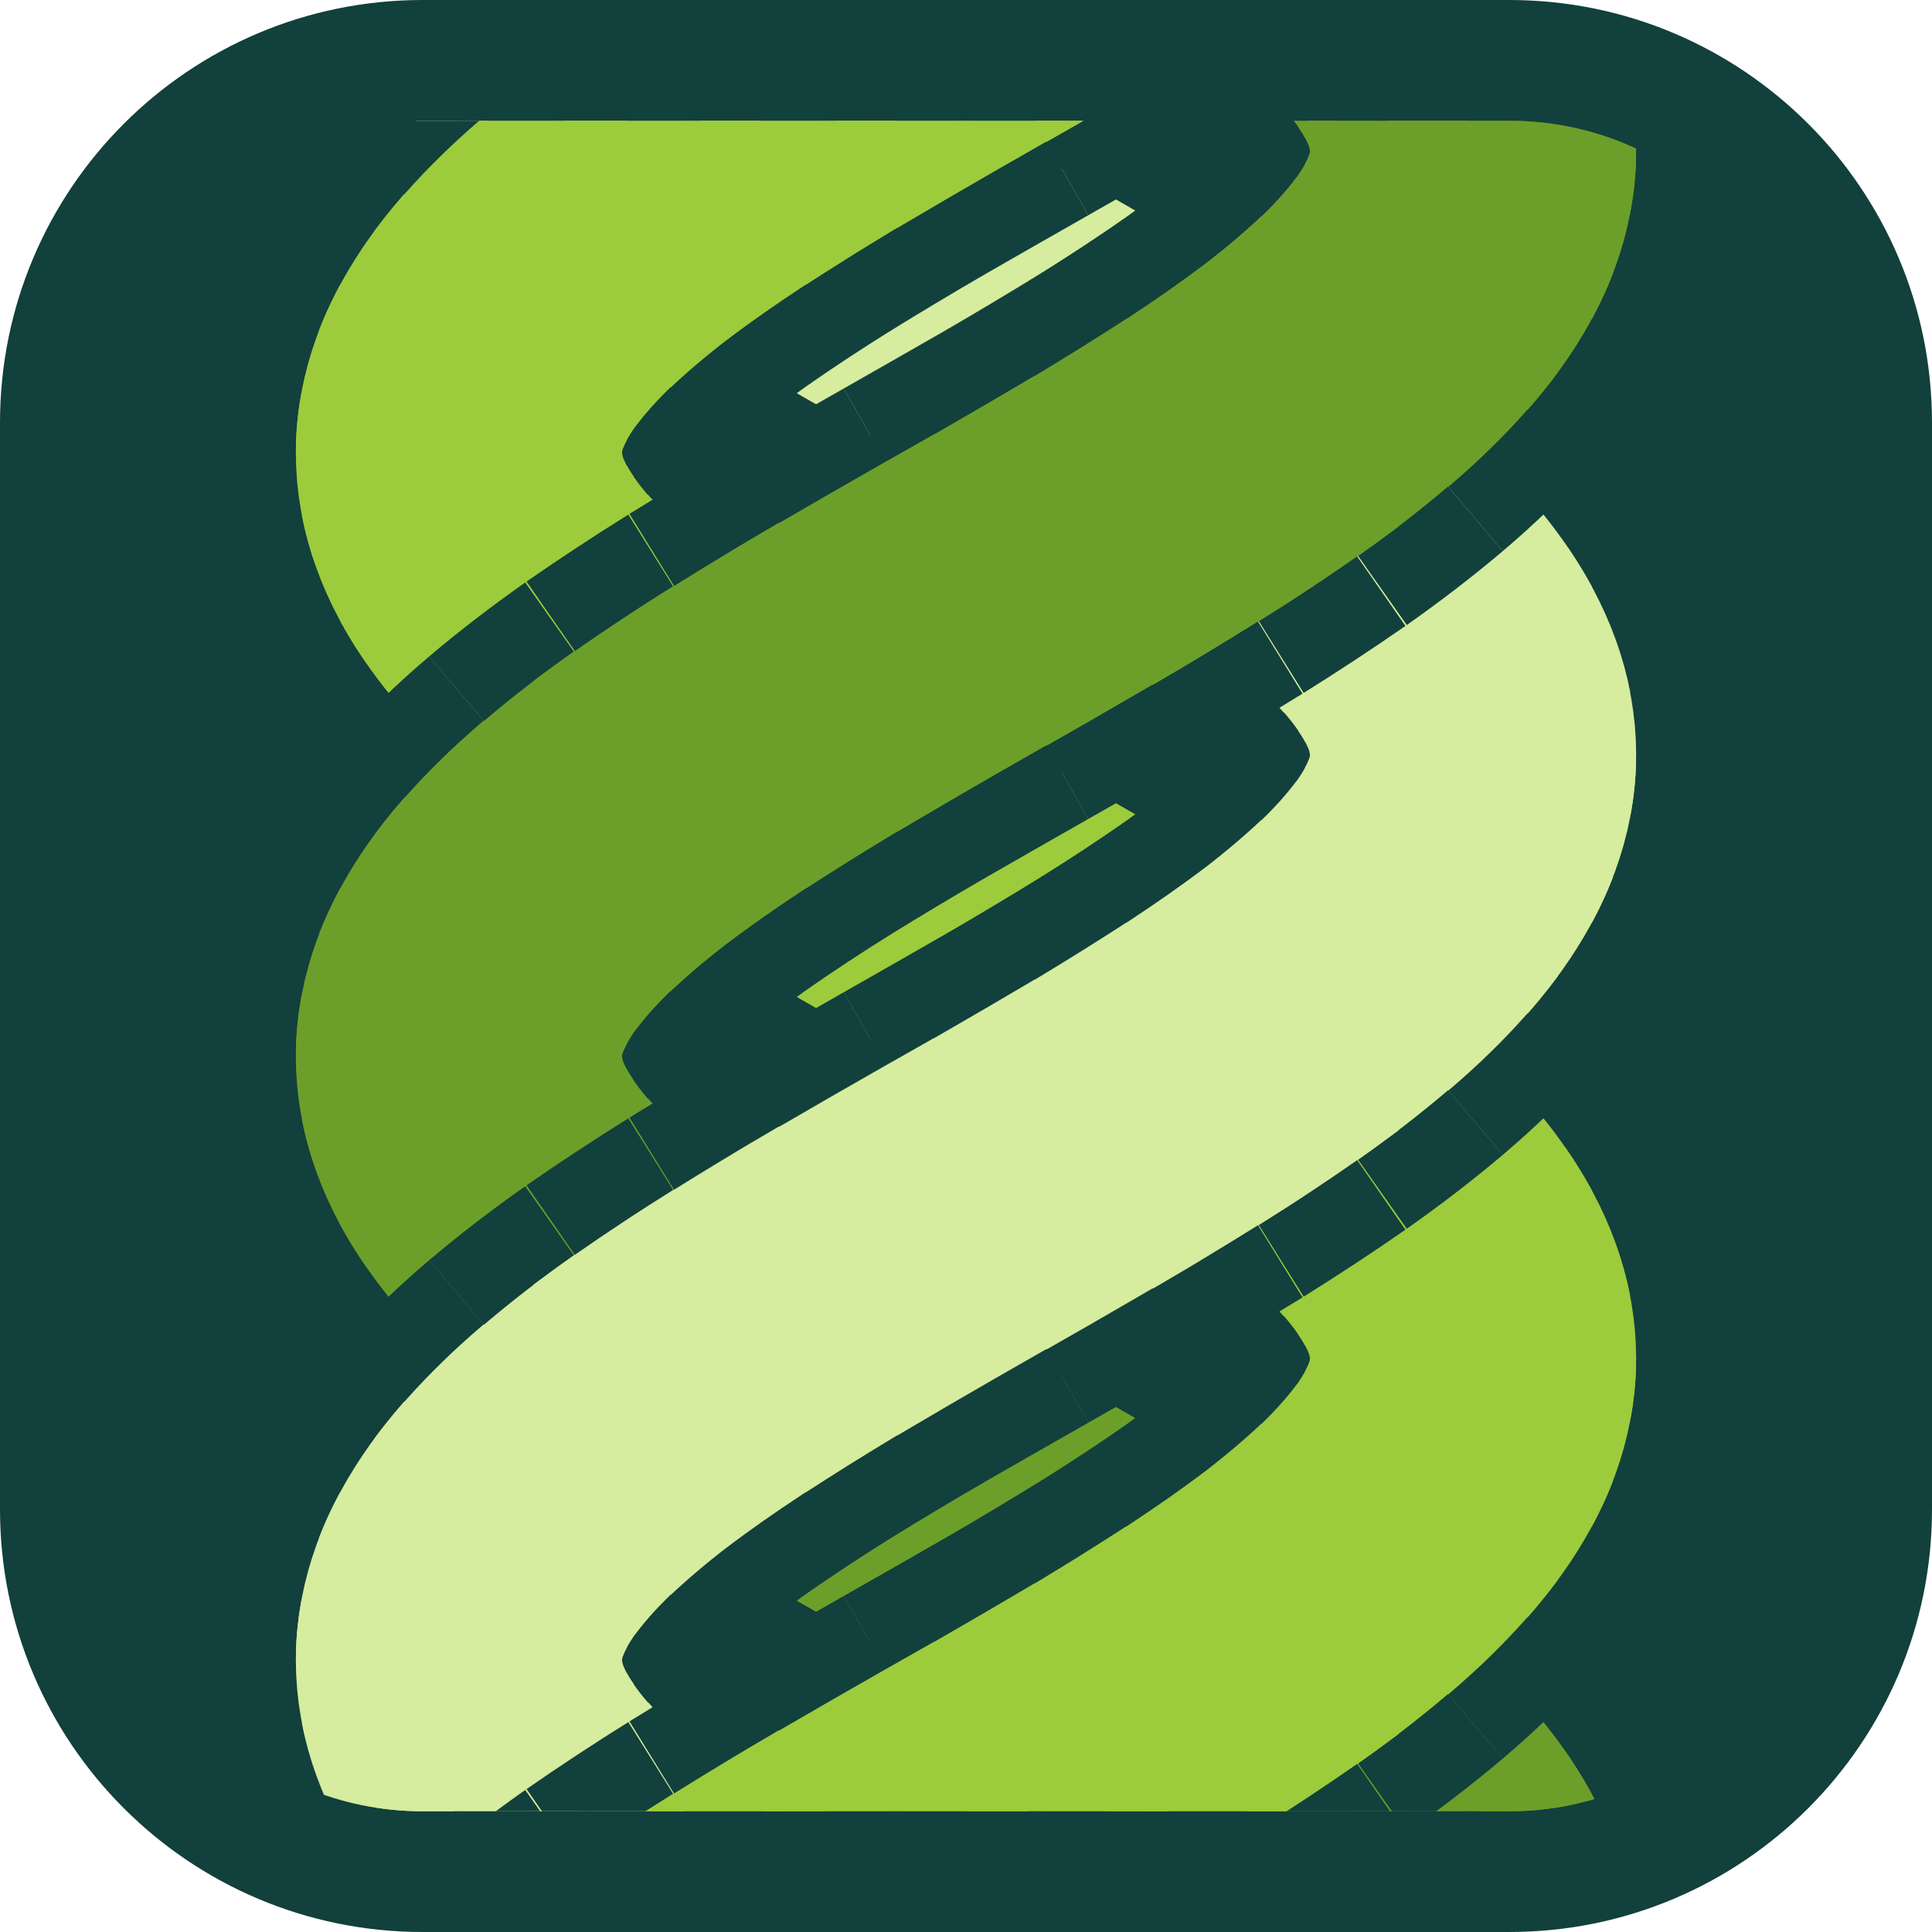
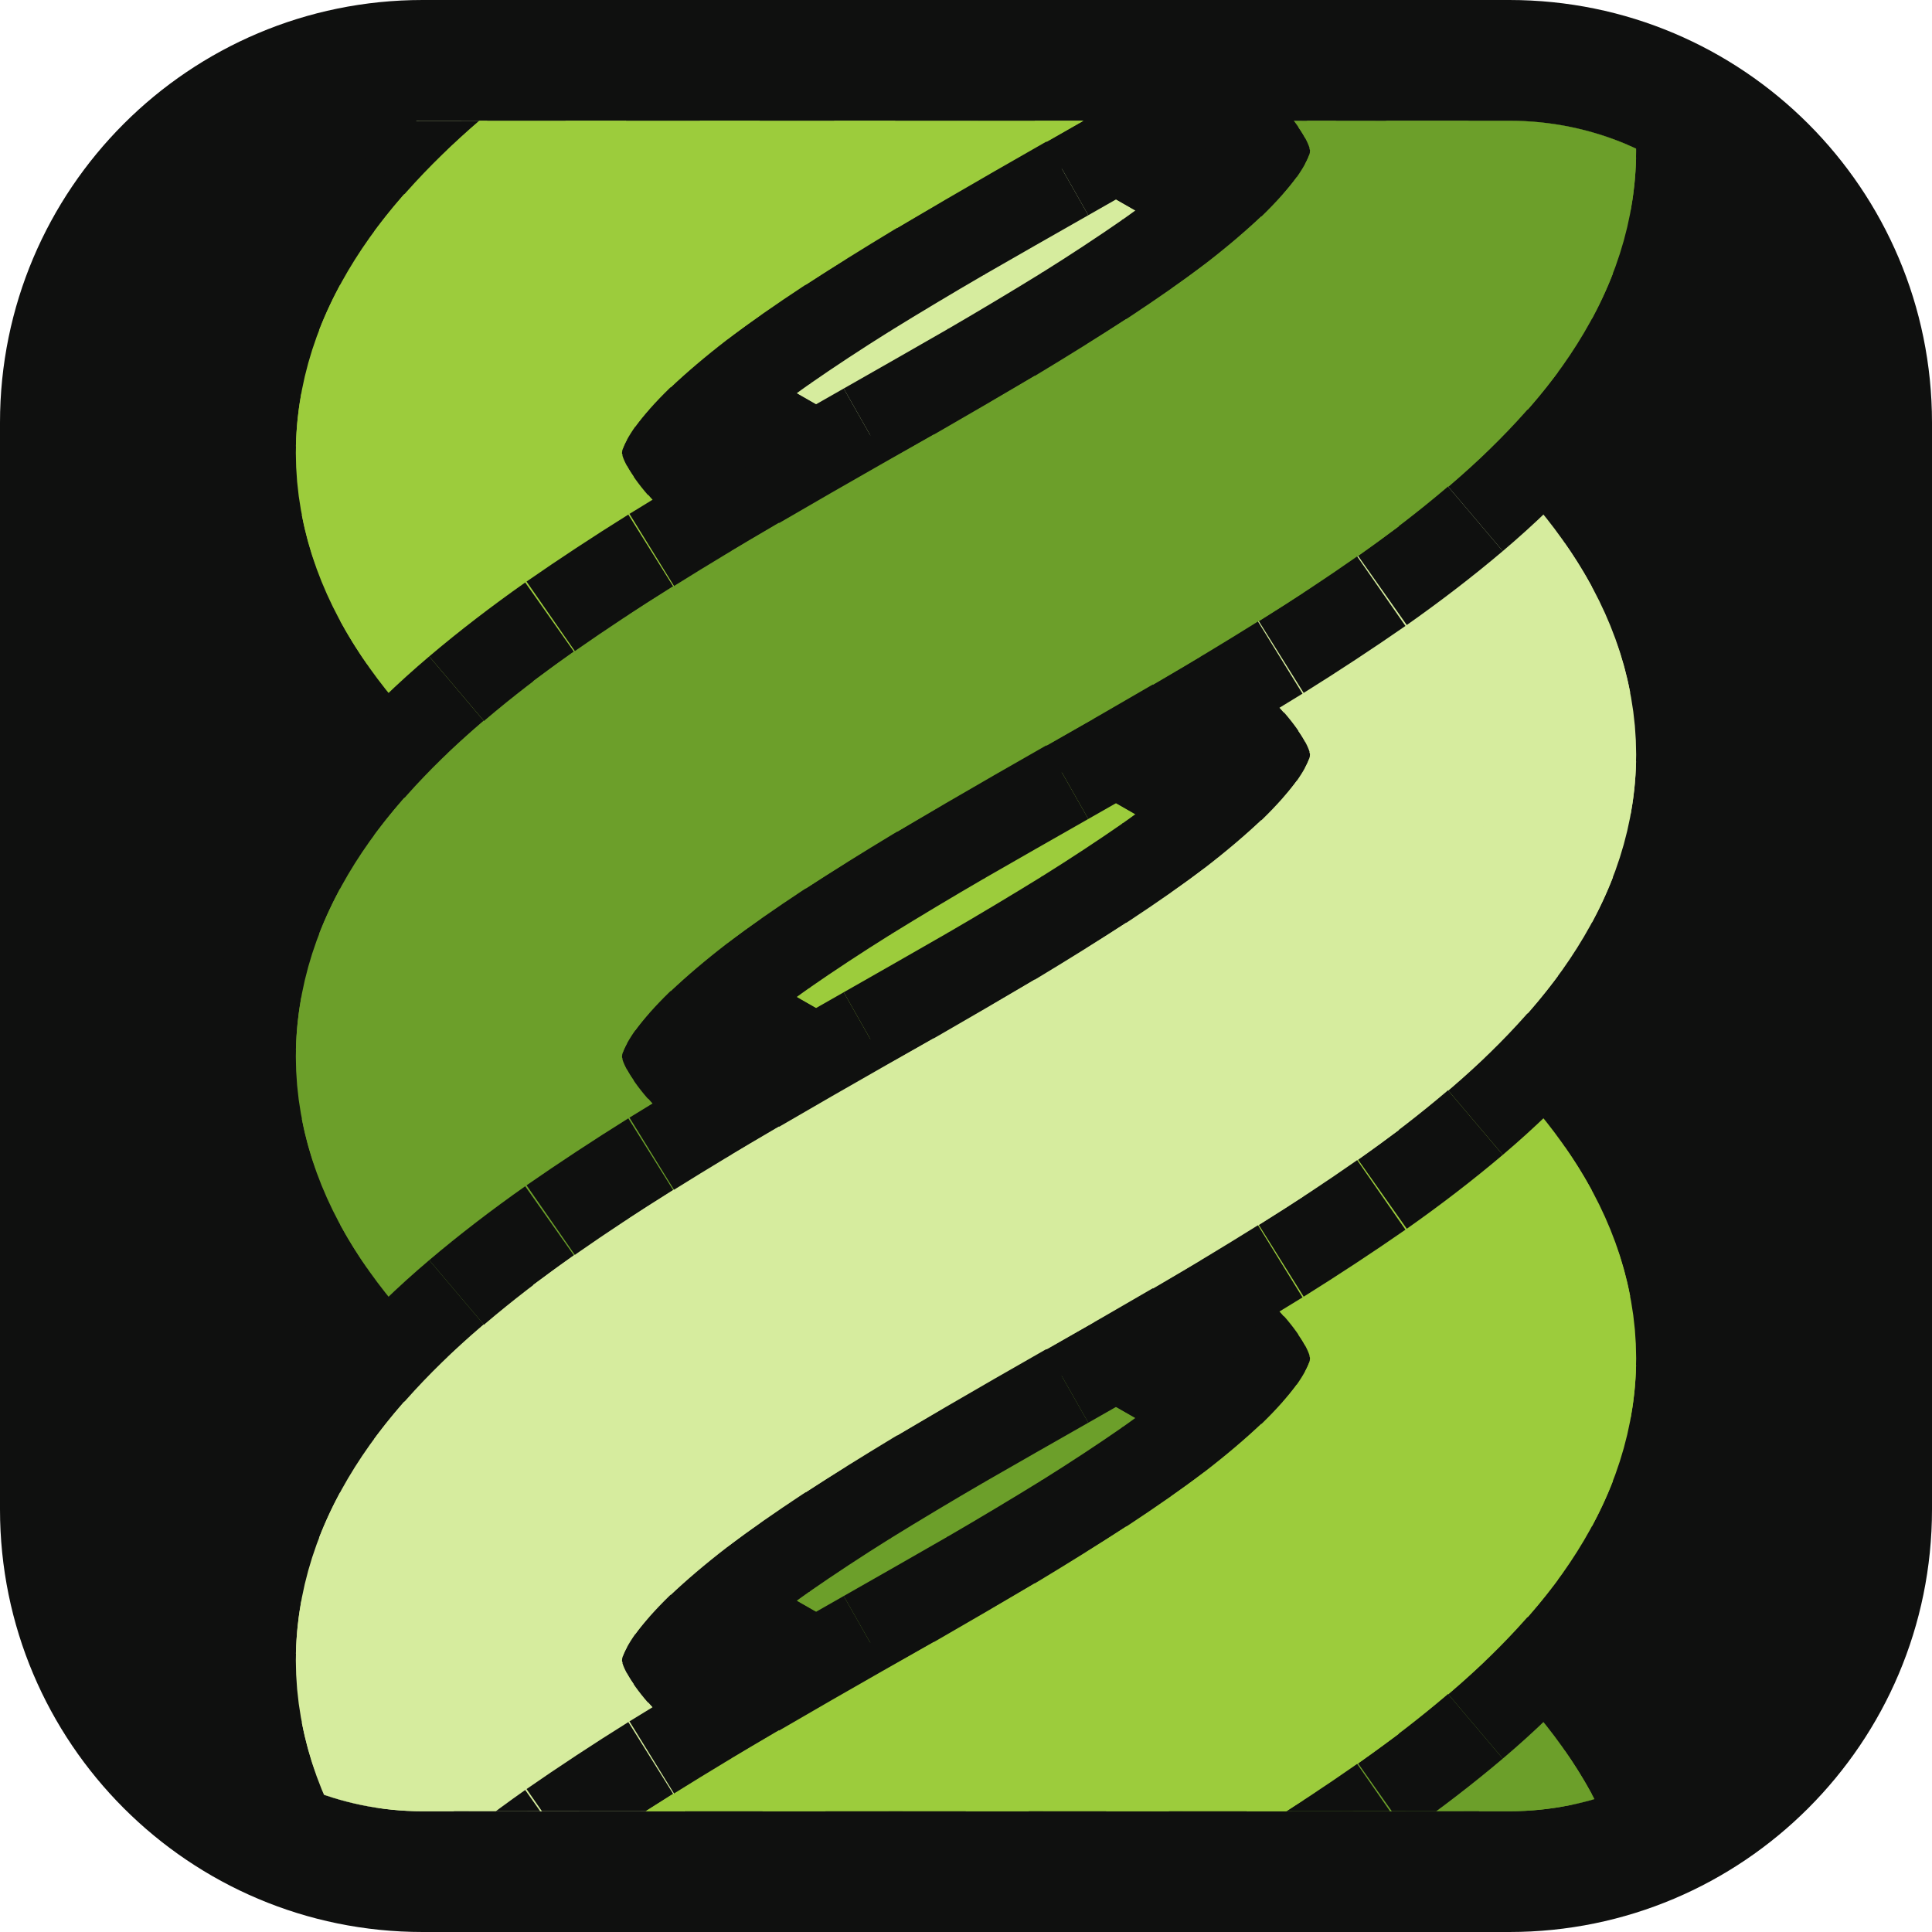
<svg xmlns="http://www.w3.org/2000/svg" viewBox="0 0 32 32">
-   <rect width="32" height="32" rx="7" fill="#12403c" />
+   <rect width="32" height="32" rx="7" fill="#0f100f" />
  <clipPath id="c">
    <rect x="2" y="2" width="28" height="28" rx="5" />
  </clipPath>
  <g clip-path="url(#c)">
    <g transform="matrix(0 1 -1 0 32 0)" fill="none" stroke-linecap="butt">
-       <path d="M14.00 17.75Q14.50 16.88 15.00 16.00" stroke="#12403c" stroke-width="8.2" />
+       <path d="M14.00 17.75Q14.50 16.88 15.00 16.00" stroke="#0f100f" stroke-width="8.2" />
      <path d="M13.55 18.51Q14.50 16.90 15.45 15.21" stroke="#9ccc3c" stroke-width="5.4" />
-       <path d="M15.00 16.00Q15.50 15.12 16.00 14.25" stroke="#12403c" stroke-width="8.2" />
+       <path d="M15.00 16.00Q15.50 15.12 16.00 14.25" stroke="#0f100f" stroke-width="8.2" />
      <path d="M14.55 16.79Q15.50 15.10 16.45 13.49" stroke="#9ccc3c" stroke-width="5.4" />
-       <path d="M5.00 16.00Q5.50 15.12 6.00 14.25" stroke="#12403c" stroke-width="8.2" />
+       <path d="M5.00 16.00Q5.50 15.12 6.00 14.25" stroke="#0f100f" stroke-width="8.2" />
      <path d="M4.55 16.79Q5.50 15.10 6.45 13.49" stroke="#d6ec9e" stroke-width="5.4" />
-       <path d="M24.00 17.75Q24.50 16.88 25.00 16.00" stroke="#12403c" stroke-width="8.2" />
+       <path d="M24.00 17.75Q24.50 16.88 25.00 16.00" stroke="#0f100f" stroke-width="8.2" />
      <path d="M23.55 18.51Q24.50 16.90 25.45 15.21" stroke="#6c9f2a" stroke-width="5.4" />
-       <path d="M25.00 16.00Q25.50 15.12 26.00 14.25" stroke="#12403c" stroke-width="8.2" />
+       <path d="M25.00 16.00Q25.50 15.12 26.00 14.25" stroke="#0f100f" stroke-width="8.2" />
      <path d="M24.55 16.79Q25.50 15.10 26.45 13.49" stroke="#6c9f2a" stroke-width="5.4" />
-       <path d="M4.00 17.75Q4.50 16.88 5.00 16.00" stroke="#12403c" stroke-width="8.2" />
+       <path d="M4.00 17.75Q4.50 16.88 5.00 16.00" stroke="#0f100f" stroke-width="8.2" />
      <path d="M3.55 18.51Q4.50 16.90 5.45 15.21" stroke="#d6ec9e" stroke-width="5.4" />
-       <path d="M16.00 14.25Q16.50 13.39 17.00 12.58" stroke="#12403c" stroke-width="8.2" />
+       <path d="M16.00 14.25Q16.50 13.39 17.00 12.58" stroke="#0f100f" stroke-width="8.2" />
      <path d="M15.55 15.03Q16.50 13.35 17.45 11.88" stroke="#9ccc3c" stroke-width="5.4" />
-       <path d="M26.00 14.25Q26.50 13.39 27.00 12.58" stroke="#12403c" stroke-width="8.2" />
+       <path d="M26.00 14.25Q26.50 13.39 27.00 12.58" stroke="#0f100f" stroke-width="8.2" />
      <path d="M25.55 15.03Q26.50 13.35 27.45 11.88" stroke="#6c9f2a" stroke-width="5.4" />
-       <path d="M6.00 14.25Q6.50 13.39 7.00 12.58" stroke="#12403c" stroke-width="8.2" />
+       <path d="M6.00 14.25Q6.50 13.39 7.00 12.58" stroke="#0f100f" stroke-width="8.2" />
      <path d="M5.55 15.03Q6.50 13.35 7.45 11.88" stroke="#d6ec9e" stroke-width="5.4" />
-       <path d="M13.00 19.42Q13.50 18.61 14.00 17.75" stroke="#12403c" stroke-width="8.2" />
+       <path d="M13.00 19.42Q13.50 18.61 14.00 17.75" stroke="#0f100f" stroke-width="8.2" />
      <path d="M12.55 20.12Q13.50 18.65 14.45 16.97" stroke="#9ccc3c" stroke-width="5.4" />
-       <path d="M3.00 19.42Q3.50 18.61 4.00 17.75" stroke="#12403c" stroke-width="8.2" />
+       <path d="M3.00 19.42Q3.50 18.61 4.00 17.75" stroke="#0f100f" stroke-width="8.2" />
      <path d="M2.55 20.12Q3.50 18.65 4.45 16.97" stroke="#d6ec9e" stroke-width="5.4" />
-       <path d="M23.00 19.42Q23.50 18.61 24.00 17.75" stroke="#12403c" stroke-width="8.2" />
+       <path d="M23.00 19.42Q23.50 18.61 24.00 17.75" stroke="#0f100f" stroke-width="8.2" />
      <path d="M22.55 20.12Q23.50 18.65 24.45 16.97" stroke="#6c9f2a" stroke-width="5.4" />
-       <path d="M33.00 19.42Q33.50 18.61 34.00 17.75" stroke="#12403c" stroke-width="8.2" />
+       <path d="M33.00 19.42Q33.50 18.61 34.00 17.75" stroke="#0f100f" stroke-width="8.2" />
      <path d="M32.55 20.12Q33.50 18.65 34.45 16.97" stroke="#d6ec9e" stroke-width="5.4" />
-       <path d="M27.00 12.58Q27.50 11.78 28.00 11.06" stroke="#12403c" stroke-width="8.2" />
+       <path d="M27.00 12.58Q27.50 11.78 28.00 11.06" stroke="#0f100f" stroke-width="8.2" />
      <path d="M26.55 13.32Q27.50 11.72 28.45 10.44" stroke="#6c9f2a" stroke-width="5.4" />
-       <path d="M7.00 12.58Q7.50 11.78 8.00 11.06" stroke="#12403c" stroke-width="8.2" />
+       <path d="M7.00 12.58Q7.50 11.78 8.00 11.06" stroke="#0f100f" stroke-width="8.2" />
      <path d="M6.55 13.32Q7.50 11.72 8.45 10.44" stroke="#d6ec9e" stroke-width="5.4" />
-       <path d="M17.00 12.58Q17.50 11.78 18.00 11.06" stroke="#12403c" stroke-width="8.2" />
+       <path d="M17.00 12.58Q17.50 11.78 18.00 11.06" stroke="#0f100f" stroke-width="8.2" />
      <path d="M16.55 13.32Q17.50 11.72 18.45 10.44" stroke="#9ccc3c" stroke-width="5.4" />
-       <path d="M22.00 20.94Q22.50 20.22 23.00 19.42" stroke="#12403c" stroke-width="8.2" />
+       <path d="M22.00 20.94Q22.50 20.22 23.00 19.42" stroke="#0f100f" stroke-width="8.2" />
      <path d="M21.55 21.56Q22.50 20.28 23.45 18.68" stroke="#6c9f2a" stroke-width="5.4" />
-       <path d="M12.00 20.94Q12.50 20.22 13.00 19.42" stroke="#12403c" stroke-width="8.2" />
+       <path d="M12.00 20.94Q12.50 20.22 13.00 19.42" stroke="#0f100f" stroke-width="8.2" />
      <path d="M11.55 21.56Q12.50 20.28 13.45 18.68" stroke="#9ccc3c" stroke-width="5.4" />
-       <path d="M2.00 20.94Q2.50 20.22 3.00 19.42" stroke="#12403c" stroke-width="8.2" />
+       <path d="M2.00 20.94Q2.50 20.22 3.00 19.42" stroke="#0f100f" stroke-width="8.2" />
      <path d="M1.55 21.56Q2.50 20.28 3.45 18.68" stroke="#d6ec9e" stroke-width="5.4" />
-       <path d="M32.00 20.94Q32.50 20.22 33.00 19.42" stroke="#12403c" stroke-width="8.2" />
+       <path d="M32.00 20.94Q32.50 20.22 33.00 19.42" stroke="#0f100f" stroke-width="8.2" />
      <path d="M31.55 21.56Q32.50 20.28 33.45 18.68" stroke="#d6ec9e" stroke-width="5.4" />
-       <path d="M-2.00 11.06Q-1.50 10.35 -1.00 9.76" stroke="#12403c" stroke-width="8.2" />
+       <path d="M-2.00 11.06Q-1.50 10.35 -1.00 9.76" stroke="#0f100f" stroke-width="8.2" />
      <path d="M-2.45 11.72Q-1.50 10.27 -0.55 9.26" stroke="#6c9f2a" stroke-width="5.4" />
-       <path d="M8.00 11.06Q8.50 10.35 9.00 9.76" stroke="#12403c" stroke-width="8.2" />
+       <path d="M8.00 11.06Q8.50 10.35 9.00 9.76" stroke="#0f100f" stroke-width="8.2" />
      <path d="M7.55 11.72Q8.50 10.27 9.45 9.26" stroke="#d6ec9e" stroke-width="5.4" />
-       <path d="M18.00 11.06Q18.50 10.35 19.00 9.76" stroke="#12403c" stroke-width="8.2" />
+       <path d="M18.00 11.06Q18.50 10.35 19.00 9.76" stroke="#0f100f" stroke-width="8.2" />
      <path d="M17.55 11.72Q18.50 10.27 19.45 9.26" stroke="#9ccc3c" stroke-width="5.4" />
-       <path d="M1.00 22.24Q1.50 21.65 2.00 20.94" stroke="#12403c" stroke-width="8.2" />
+       <path d="M1.00 22.24Q1.50 21.65 2.00 20.94" stroke="#0f100f" stroke-width="8.2" />
      <path d="M0.55 22.74Q1.50 21.73 2.45 20.28" stroke="#d6ec9e" stroke-width="5.4" />
-       <path d="M11.00 22.24Q11.50 21.65 12.00 20.94" stroke="#12403c" stroke-width="8.2" />
+       <path d="M11.00 22.24Q11.50 21.65 12.00 20.94" stroke="#0f100f" stroke-width="8.2" />
      <path d="M10.55 22.74Q11.50 21.73 12.45 20.28" stroke="#9ccc3c" stroke-width="5.4" />
-       <path d="M28.00 11.06Q28.50 10.35 29.00 9.76" stroke="#12403c" stroke-width="8.2" />
+       <path d="M28.00 11.06Q28.50 10.35 29.00 9.76" stroke="#0f100f" stroke-width="8.2" />
      <path d="M27.55 11.72Q28.50 10.27 29.45 9.26" stroke="#6c9f2a" stroke-width="5.4" />
-       <path d="M21.00 22.24Q21.50 21.65 22.00 20.94" stroke="#12403c" stroke-width="8.2" />
+       <path d="M21.00 22.24Q21.50 21.65 22.00 20.94" stroke="#0f100f" stroke-width="8.2" />
      <path d="M20.55 22.74Q21.50 21.73 22.45 20.28" stroke="#6c9f2a" stroke-width="5.4" />
-       <path d="M31.00 22.24Q31.50 21.65 32.00 20.94" stroke="#12403c" stroke-width="8.2" />
+       <path d="M31.00 22.24Q31.50 21.65 32.00 20.94" stroke="#0f100f" stroke-width="8.2" />
      <path d="M30.55 22.74Q31.50 21.73 32.45 20.28" stroke="#d6ec9e" stroke-width="5.4" />
-       <path d="M29.00 9.76Q29.50 9.17 30.00 8.73" stroke="#12403c" stroke-width="8.2" />
+       <path d="M29.00 9.76Q29.50 9.17 30.00 8.73" stroke="#0f100f" stroke-width="8.2" />
      <path d="M28.55 10.31Q29.50 9.07 30.45 8.36" stroke="#6c9f2a" stroke-width="5.4" />
-       <path d="M-1.00 9.76Q-0.50 9.17 0.00 8.73" stroke="#12403c" stroke-width="8.2" />
+       <path d="M-1.00 9.76Q-0.50 9.17 0.00 8.73" stroke="#0f100f" stroke-width="8.2" />
      <path d="M-1.45 10.31Q-0.50 9.07 0.45 8.36" stroke="#6c9f2a" stroke-width="5.4" />
-       <path d="M19.00 9.76Q19.50 9.17 20.00 8.73" stroke="#12403c" stroke-width="8.2" />
+       <path d="M19.00 9.76Q19.50 9.17 20.00 8.73" stroke="#0f100f" stroke-width="8.2" />
      <path d="M18.55 10.31Q19.50 9.07 20.45 8.36" stroke="#9ccc3c" stroke-width="5.4" />
-       <path d="M9.00 9.76Q9.50 9.17 10.00 8.73" stroke="#12403c" stroke-width="8.2" />
+       <path d="M9.00 9.76Q9.50 9.17 10.00 8.73" stroke="#0f100f" stroke-width="8.2" />
      <path d="M8.55 10.31Q9.50 9.07 10.45 8.36" stroke="#d6ec9e" stroke-width="5.4" />
-       <path d="M0.00 23.27Q0.50 22.83 1.00 22.24" stroke="#12403c" stroke-width="8.2" />
+       <path d="M0.00 23.27Q0.50 22.83 1.00 22.24" stroke="#0f100f" stroke-width="8.2" />
      <path d="M-0.45 23.64Q0.50 22.93 1.45 21.69" stroke="#d6ec9e" stroke-width="5.4" />
-       <path d="M10.00 23.27Q10.50 22.83 11.00 22.24" stroke="#12403c" stroke-width="8.2" />
+       <path d="M10.00 23.27Q10.50 22.83 11.00 22.24" stroke="#0f100f" stroke-width="8.2" />
      <path d="M9.55 23.64Q10.50 22.93 11.45 21.69" stroke="#9ccc3c" stroke-width="5.4" />
-       <path d="M30.00 23.27Q30.50 22.83 31.00 22.24" stroke="#12403c" stroke-width="8.2" />
+       <path d="M30.00 23.27Q30.50 22.83 31.00 22.24" stroke="#0f100f" stroke-width="8.2" />
      <path d="M29.55 23.64Q30.50 22.93 31.45 21.69" stroke="#d6ec9e" stroke-width="5.4" />
-       <path d="M20.00 23.27Q20.50 22.83 21.00 22.24" stroke="#12403c" stroke-width="8.2" />
+       <path d="M20.00 23.27Q20.50 22.83 21.00 22.24" stroke="#0f100f" stroke-width="8.2" />
      <path d="M19.55 23.64Q20.50 22.93 21.45 21.69" stroke="#6c9f2a" stroke-width="5.4" />
-       <path d="M30.00 8.73Q30.50 8.28 31.00 8.01" stroke="#12403c" stroke-width="8.2" />
+       <path d="M30.00 8.73Q30.50 8.28 31.00 8.01" stroke="#0f100f" stroke-width="8.2" />
      <path d="M29.55 9.15Q30.50 8.17 31.45 7.80" stroke="#6c9f2a" stroke-width="5.4" />
-       <path d="M0.00 8.73Q0.50 8.28 1.00 8.01" stroke="#12403c" stroke-width="8.2" />
+       <path d="M0.00 8.73Q0.50 8.28 1.00 8.01" stroke="#0f100f" stroke-width="8.2" />
      <path d="M-0.45 9.15Q0.50 8.17 1.45 7.80" stroke="#6c9f2a" stroke-width="5.4" />
-       <path d="M10.00 8.73Q10.50 8.28 11.00 8.01" stroke="#12403c" stroke-width="8.2" />
+       <path d="M10.00 8.73Q10.50 8.28 11.00 8.01" stroke="#0f100f" stroke-width="8.2" />
      <path d="M9.55 9.15Q10.50 8.17 11.45 7.80" stroke="#d6ec9e" stroke-width="5.4" />
-       <path d="M20.00 8.73Q20.50 8.28 21.00 8.01" stroke="#12403c" stroke-width="8.2" />
+       <path d="M20.00 8.73Q20.50 8.28 21.00 8.01" stroke="#0f100f" stroke-width="8.2" />
      <path d="M19.55 9.15Q20.50 8.17 21.45 7.80" stroke="#9ccc3c" stroke-width="5.4" />
-       <path d="M19.00 23.99Q19.50 23.72 20.00 23.27" stroke="#12403c" stroke-width="8.2" />
+       <path d="M19.00 23.99Q19.50 23.72 20.00 23.27" stroke="#0f100f" stroke-width="8.2" />
      <path d="M18.55 24.20Q19.50 23.83 20.45 22.85" stroke="#6c9f2a" stroke-width="5.4" />
-       <path d="M29.00 23.99Q29.50 23.72 30.00 23.27" stroke="#12403c" stroke-width="8.2" />
+       <path d="M29.00 23.99Q29.50 23.72 30.00 23.27" stroke="#0f100f" stroke-width="8.2" />
      <path d="M28.55 24.20Q29.50 23.83 30.45 22.85" stroke="#d6ec9e" stroke-width="5.4" />
-       <path d="M-1.00 23.99Q-0.50 23.72 0.00 23.27" stroke="#12403c" stroke-width="8.2" />
+       <path d="M-1.00 23.99Q-0.50 23.72 0.00 23.27" stroke="#0f100f" stroke-width="8.2" />
      <path d="M-1.45 24.20Q-0.50 23.83 0.45 22.85" stroke="#d6ec9e" stroke-width="5.4" />
-       <path d="M9.00 23.99Q9.50 23.72 10.00 23.27" stroke="#12403c" stroke-width="8.2" />
+       <path d="M9.00 23.99Q9.50 23.72 10.00 23.27" stroke="#0f100f" stroke-width="8.2" />
      <path d="M8.55 24.20Q9.50 23.83 10.45 22.85" stroke="#9ccc3c" stroke-width="5.4" />
-       <path d="M1.00 8.01Q1.50 7.74 2.00 7.65" stroke="#12403c" stroke-width="8.2" />
+       <path d="M1.00 8.01Q1.50 7.74 2.00 7.65" stroke="#0f100f" stroke-width="8.2" />
      <path d="M0.55 8.29Q1.50 7.62 2.45 7.60" stroke="#6c9f2a" stroke-width="5.4" />
-       <path d="M11.00 8.01Q11.50 7.74 12.00 7.65" stroke="#12403c" stroke-width="8.2" />
+       <path d="M11.00 8.01Q11.50 7.74 12.00 7.65" stroke="#0f100f" stroke-width="8.2" />
      <path d="M10.55 8.29Q11.50 7.62 12.45 7.60" stroke="#d6ec9e" stroke-width="5.4" />
-       <path d="M21.00 8.01Q21.50 7.74 22.00 7.65" stroke="#12403c" stroke-width="8.2" />
+       <path d="M21.00 8.01Q21.50 7.74 22.00 7.65" stroke="#0f100f" stroke-width="8.2" />
      <path d="M20.55 8.29Q21.50 7.62 22.45 7.60" stroke="#9ccc3c" stroke-width="5.4" />
-       <path d="M8.00 24.35Q8.50 24.26 9.00 23.99" stroke="#12403c" stroke-width="8.2" />
+       <path d="M8.00 24.35Q8.50 24.26 9.00 23.99" stroke="#0f100f" stroke-width="8.2" />
      <path d="M7.55 24.40Q8.50 24.38 9.45 23.71" stroke="#9ccc3c" stroke-width="5.4" />
-       <path d="M31.00 8.01Q31.50 7.74 32.00 7.65" stroke="#12403c" stroke-width="8.2" />
+       <path d="M31.00 8.01Q31.50 7.74 32.00 7.65" stroke="#0f100f" stroke-width="8.2" />
      <path d="M30.55 8.29Q31.50 7.62 32.45 7.60" stroke="#6c9f2a" stroke-width="5.4" />
-       <path d="M-2.00 24.35Q-1.50 24.26 -1.00 23.99" stroke="#12403c" stroke-width="8.2" />
+       <path d="M-2.00 24.35Q-1.50 24.26 -1.00 23.99" stroke="#0f100f" stroke-width="8.2" />
      <path d="M-2.45 24.40Q-1.50 24.38 -0.55 23.71" stroke="#d6ec9e" stroke-width="5.4" />
-       <path d="M18.00 24.35Q18.50 24.26 19.00 23.99" stroke="#12403c" stroke-width="8.2" />
+       <path d="M18.00 24.35Q18.50 24.26 19.00 23.99" stroke="#0f100f" stroke-width="8.2" />
      <path d="M17.55 24.40Q18.50 24.38 19.45 23.71" stroke="#6c9f2a" stroke-width="5.4" />
-       <path d="M28.00 24.35Q28.50 24.26 29.00 23.99" stroke="#12403c" stroke-width="8.2" />
+       <path d="M28.00 24.35Q28.50 24.26 29.00 23.99" stroke="#0f100f" stroke-width="8.2" />
      <path d="M27.55 24.40Q28.50 24.38 29.45 23.71" stroke="#d6ec9e" stroke-width="5.4" />
-       <path d="M32.00 7.65Q32.50 7.55 33.00 7.65" stroke="#12403c" stroke-width="8.2" />
+       <path d="M32.00 7.65Q32.50 7.55 33.00 7.65" stroke="#0f100f" stroke-width="8.2" />
      <path d="M31.55 7.77Q32.50 7.43 33.45 7.77" stroke="#6c9f2a" stroke-width="5.4" />
-       <path d="M12.00 7.65Q12.50 7.55 13.00 7.65" stroke="#12403c" stroke-width="8.2" />
+       <path d="M12.00 7.65Q12.50 7.55 13.00 7.65" stroke="#0f100f" stroke-width="8.2" />
      <path d="M11.55 7.77Q12.50 7.43 13.45 7.77" stroke="#d6ec9e" stroke-width="5.4" />
-       <path d="M2.00 7.65Q2.50 7.55 3.00 7.65" stroke="#12403c" stroke-width="8.2" />
+       <path d="M2.00 7.65Q2.50 7.55 3.00 7.65" stroke="#0f100f" stroke-width="8.2" />
      <path d="M1.55 7.77Q2.50 7.43 3.45 7.77" stroke="#6c9f2a" stroke-width="5.4" />
-       <path d="M22.00 7.65Q22.50 7.55 23.00 7.65" stroke="#12403c" stroke-width="8.2" />
+       <path d="M22.00 7.65Q22.50 7.55 23.00 7.65" stroke="#0f100f" stroke-width="8.2" />
      <path d="M21.55 7.77Q22.50 7.43 23.45 7.77" stroke="#9ccc3c" stroke-width="5.4" />
-       <path d="M7.00 24.35Q7.50 24.45 8.00 24.35" stroke="#12403c" stroke-width="8.2" />
+       <path d="M7.00 24.35Q7.50 24.45 8.00 24.35" stroke="#0f100f" stroke-width="8.2" />
      <path d="M6.55 24.23Q7.50 24.57 8.45 24.23" stroke="#9ccc3c" stroke-width="5.4" />
-       <path d="M17.00 24.35Q17.50 24.45 18.00 24.35" stroke="#12403c" stroke-width="8.2" />
+       <path d="M17.00 24.35Q17.50 24.45 18.00 24.35" stroke="#0f100f" stroke-width="8.2" />
      <path d="M16.55 24.23Q17.50 24.57 18.45 24.23" stroke="#6c9f2a" stroke-width="5.4" />
-       <path d="M27.00 24.35Q27.50 24.45 28.00 24.35" stroke="#12403c" stroke-width="8.2" />
+       <path d="M27.00 24.35Q27.50 24.45 28.00 24.35" stroke="#0f100f" stroke-width="8.2" />
      <path d="M26.55 24.23Q27.50 24.57 28.45 24.23" stroke="#d6ec9e" stroke-width="5.4" />
-       <path d="M33.00 7.65Q33.50 7.74 34.00 8.01" stroke="#12403c" stroke-width="8.2" />
+       <path d="M33.00 7.65Q33.50 7.74 34.00 8.01" stroke="#0f100f" stroke-width="8.2" />
      <path d="M32.55 7.60Q33.50 7.62 34.45 8.29" stroke="#6c9f2a" stroke-width="5.4" />
-       <path d="M13.00 7.65Q13.50 7.74 14.00 8.01" stroke="#12403c" stroke-width="8.2" />
+       <path d="M13.00 7.65Q13.50 7.74 14.00 8.01" stroke="#0f100f" stroke-width="8.2" />
      <path d="M12.55 7.60Q13.50 7.62 14.45 8.29" stroke="#d6ec9e" stroke-width="5.4" />
-       <path d="M3.00 7.65Q3.50 7.74 4.00 8.01" stroke="#12403c" stroke-width="8.2" />
+       <path d="M3.00 7.65Q3.50 7.74 4.00 8.01" stroke="#0f100f" stroke-width="8.2" />
      <path d="M2.55 7.60Q3.50 7.62 4.45 8.29" stroke="#6c9f2a" stroke-width="5.4" />
-       <path d="M26.00 23.99Q26.50 24.26 27.00 24.35" stroke="#12403c" stroke-width="8.2" />
+       <path d="M26.00 23.99Q26.50 24.26 27.00 24.35" stroke="#0f100f" stroke-width="8.2" />
      <path d="M25.55 23.71Q26.50 24.38 27.45 24.40" stroke="#d6ec9e" stroke-width="5.4" />
-       <path d="M6.00 23.99Q6.50 24.26 7.00 24.35" stroke="#12403c" stroke-width="8.2" />
+       <path d="M6.00 23.99Q6.50 24.26 7.00 24.35" stroke="#0f100f" stroke-width="8.2" />
      <path d="M5.55 23.71Q6.50 24.38 7.45 24.40" stroke="#9ccc3c" stroke-width="5.4" />
-       <path d="M23.00 7.65Q23.50 7.74 24.00 8.01" stroke="#12403c" stroke-width="8.2" />
+       <path d="M23.00 7.65Q23.50 7.74 24.00 8.01" stroke="#0f100f" stroke-width="8.2" />
      <path d="M22.55 7.60Q23.50 7.62 24.45 8.29" stroke="#9ccc3c" stroke-width="5.4" />
-       <path d="M16.00 23.99Q16.50 24.26 17.00 24.35" stroke="#12403c" stroke-width="8.2" />
+       <path d="M16.00 23.99Q16.50 24.26 17.00 24.35" stroke="#0f100f" stroke-width="8.2" />
      <path d="M15.55 23.71Q16.50 24.38 17.45 24.40" stroke="#6c9f2a" stroke-width="5.4" />
-       <path d="M24.00 8.01Q24.50 8.28 25.00 8.73" stroke="#12403c" stroke-width="8.2" />
+       <path d="M24.00 8.01Q24.50 8.28 25.00 8.73" stroke="#0f100f" stroke-width="8.2" />
      <path d="M23.55 7.80Q24.50 8.17 25.45 9.15" stroke="#9ccc3c" stroke-width="5.4" />
-       <path d="M4.00 8.01Q4.50 8.28 5.00 8.73" stroke="#12403c" stroke-width="8.2" />
+       <path d="M4.00 8.01Q4.50 8.28 5.00 8.73" stroke="#0f100f" stroke-width="8.2" />
      <path d="M3.55 7.80Q4.50 8.17 5.45 9.15" stroke="#6c9f2a" stroke-width="5.4" />
-       <path d="M5.00 23.27Q5.50 23.72 6.00 23.99" stroke="#12403c" stroke-width="8.2" />
+       <path d="M5.00 23.27Q5.50 23.72 6.00 23.99" stroke="#0f100f" stroke-width="8.2" />
      <path d="M4.55 22.85Q5.50 23.83 6.45 24.20" stroke="#9ccc3c" stroke-width="5.4" />
-       <path d="M14.00 8.01Q14.50 8.28 15.00 8.73" stroke="#12403c" stroke-width="8.2" />
+       <path d="M14.00 8.01Q14.50 8.28 15.00 8.73" stroke="#0f100f" stroke-width="8.2" />
      <path d="M13.55 7.80Q14.50 8.17 15.45 9.15" stroke="#d6ec9e" stroke-width="5.4" />
-       <path d="M15.00 23.27Q15.50 23.72 16.00 23.99" stroke="#12403c" stroke-width="8.2" />
+       <path d="M15.00 23.27Q15.50 23.72 16.00 23.99" stroke="#0f100f" stroke-width="8.2" />
      <path d="M14.55 22.85Q15.50 23.83 16.45 24.20" stroke="#6c9f2a" stroke-width="5.4" />
-       <path d="M25.00 23.27Q25.50 23.72 26.00 23.99" stroke="#12403c" stroke-width="8.2" />
+       <path d="M25.00 23.27Q25.50 23.72 26.00 23.99" stroke="#0f100f" stroke-width="8.2" />
      <path d="M24.55 22.85Q25.50 23.83 26.45 24.20" stroke="#d6ec9e" stroke-width="5.4" />
-       <path d="M15.00 8.73Q15.50 9.17 16.00 9.76" stroke="#12403c" stroke-width="8.2" />
+       <path d="M15.00 8.73Q15.50 9.17 16.00 9.76" stroke="#0f100f" stroke-width="8.2" />
      <path d="M14.55 8.36Q15.50 9.07 16.45 10.31" stroke="#d6ec9e" stroke-width="5.4" />
-       <path d="M25.00 8.73Q25.50 9.17 26.00 9.76" stroke="#12403c" stroke-width="8.2" />
+       <path d="M25.00 8.73Q25.50 9.17 26.00 9.76" stroke="#0f100f" stroke-width="8.2" />
      <path d="M24.55 8.36Q25.50 9.07 26.45 10.31" stroke="#9ccc3c" stroke-width="5.4" />
-       <path d="M5.00 8.73Q5.50 9.17 6.00 9.76" stroke="#12403c" stroke-width="8.2" />
+       <path d="M5.00 8.73Q5.50 9.17 6.00 9.76" stroke="#0f100f" stroke-width="8.2" />
      <path d="M4.55 8.36Q5.50 9.07 6.45 10.31" stroke="#6c9f2a" stroke-width="5.4" />
-       <path d="M4.00 22.24Q4.50 22.83 5.00 23.27" stroke="#12403c" stroke-width="8.2" />
+       <path d="M4.00 22.24Q4.50 22.83 5.00 23.27" stroke="#0f100f" stroke-width="8.2" />
      <path d="M3.55 21.69Q4.50 22.93 5.45 23.64" stroke="#9ccc3c" stroke-width="5.4" />
-       <path d="M14.00 22.24Q14.50 22.83 15.00 23.27" stroke="#12403c" stroke-width="8.2" />
+       <path d="M14.00 22.24Q14.50 22.83 15.00 23.27" stroke="#0f100f" stroke-width="8.2" />
      <path d="M13.55 21.69Q14.50 22.93 15.45 23.64" stroke="#6c9f2a" stroke-width="5.4" />
-       <path d="M24.00 22.24Q24.50 22.83 25.00 23.27" stroke="#12403c" stroke-width="8.2" />
+       <path d="M24.00 22.24Q24.50 22.83 25.00 23.27" stroke="#0f100f" stroke-width="8.2" />
      <path d="M23.55 21.69Q24.50 22.93 25.45 23.64" stroke="#d6ec9e" stroke-width="5.4" />
-       <path d="M16.00 9.76Q16.50 10.35 17.00 11.06" stroke="#12403c" stroke-width="8.2" />
+       <path d="M16.00 9.76Q16.50 10.35 17.00 11.06" stroke="#0f100f" stroke-width="8.2" />
      <path d="M15.55 9.26Q16.50 10.27 17.45 11.72" stroke="#d6ec9e" stroke-width="5.4" />
-       <path d="M6.00 9.76Q6.50 10.35 7.00 11.06" stroke="#12403c" stroke-width="8.2" />
+       <path d="M6.00 9.76Q6.50 10.35 7.00 11.06" stroke="#0f100f" stroke-width="8.2" />
      <path d="M5.55 9.26Q6.50 10.27 7.45 11.72" stroke="#6c9f2a" stroke-width="5.4" />
-       <path d="M23.00 20.94Q23.50 21.65 24.00 22.24" stroke="#12403c" stroke-width="8.2" />
+       <path d="M23.00 20.94Q23.50 21.65 24.00 22.24" stroke="#0f100f" stroke-width="8.2" />
      <path d="M22.55 20.28Q23.50 21.73 24.45 22.74" stroke="#d6ec9e" stroke-width="5.4" />
-       <path d="M26.00 9.76Q26.50 10.35 27.00 11.06" stroke="#12403c" stroke-width="8.2" />
+       <path d="M26.00 9.76Q26.50 10.35 27.00 11.06" stroke="#0f100f" stroke-width="8.2" />
      <path d="M25.55 9.26Q26.50 10.27 27.45 11.72" stroke="#9ccc3c" stroke-width="5.4" />
-       <path d="M3.00 20.94Q3.50 21.65 4.00 22.24" stroke="#12403c" stroke-width="8.2" />
+       <path d="M3.00 20.94Q3.50 21.65 4.00 22.24" stroke="#0f100f" stroke-width="8.2" />
      <path d="M2.55 20.28Q3.50 21.73 4.45 22.74" stroke="#9ccc3c" stroke-width="5.4" />
-       <path d="M13.00 20.94Q13.50 21.65 14.00 22.24" stroke="#12403c" stroke-width="8.2" />
+       <path d="M13.00 20.94Q13.50 21.65 14.00 22.24" stroke="#0f100f" stroke-width="8.2" />
      <path d="M12.55 20.28Q13.50 21.73 14.45 22.74" stroke="#6c9f2a" stroke-width="5.4" />
-       <path d="M33.00 20.94Q33.50 21.65 34.00 22.24" stroke="#12403c" stroke-width="8.2" />
+       <path d="M33.00 20.94Q33.50 21.65 34.00 22.24" stroke="#0f100f" stroke-width="8.2" />
      <path d="M32.55 20.28Q33.50 21.73 34.45 22.74" stroke="#9ccc3c" stroke-width="5.4" />
-       <path d="M17.00 11.06Q17.50 11.78 18.00 12.58" stroke="#12403c" stroke-width="8.2" />
+       <path d="M17.00 11.06Q17.50 11.78 18.00 12.58" stroke="#0f100f" stroke-width="8.2" />
      <path d="M16.55 10.44Q17.50 11.72 18.45 13.32" stroke="#d6ec9e" stroke-width="5.4" />
-       <path d="M7.00 11.06Q7.50 11.78 8.00 12.58" stroke="#12403c" stroke-width="8.2" />
+       <path d="M7.00 11.06Q7.50 11.78 8.00 12.58" stroke="#0f100f" stroke-width="8.2" />
      <path d="M6.55 10.44Q7.50 11.72 8.45 13.32" stroke="#6c9f2a" stroke-width="5.4" />
-       <path d="M2.00 19.42Q2.50 20.22 3.00 20.94" stroke="#12403c" stroke-width="8.2" />
+       <path d="M2.00 19.42Q2.50 20.22 3.00 20.94" stroke="#0f100f" stroke-width="8.2" />
      <path d="M1.55 18.68Q2.50 20.28 3.45 21.56" stroke="#9ccc3c" stroke-width="5.4" />
-       <path d="M27.00 11.06Q27.50 11.78 28.00 12.58" stroke="#12403c" stroke-width="8.2" />
+       <path d="M27.00 11.06Q27.50 11.78 28.00 12.58" stroke="#0f100f" stroke-width="8.2" />
      <path d="M26.55 10.44Q27.50 11.72 28.45 13.32" stroke="#9ccc3c" stroke-width="5.4" />
-       <path d="M12.00 19.42Q12.50 20.22 13.00 20.94" stroke="#12403c" stroke-width="8.2" />
+       <path d="M12.00 19.42Q12.50 20.22 13.00 20.94" stroke="#0f100f" stroke-width="8.2" />
      <path d="M11.55 18.68Q12.50 20.28 13.45 21.56" stroke="#6c9f2a" stroke-width="5.4" />
-       <path d="M22.00 19.42Q22.50 20.22 23.00 20.94" stroke="#12403c" stroke-width="8.2" />
+       <path d="M22.00 19.42Q22.50 20.22 23.00 20.94" stroke="#0f100f" stroke-width="8.2" />
      <path d="M21.55 18.68Q22.50 20.28 23.45 21.56" stroke="#d6ec9e" stroke-width="5.4" />
-       <path d="M32.00 19.42Q32.50 20.22 33.00 20.94" stroke="#12403c" stroke-width="8.2" />
+       <path d="M32.00 19.42Q32.50 20.22 33.00 20.94" stroke="#0f100f" stroke-width="8.2" />
      <path d="M31.55 18.68Q32.50 20.28 33.45 21.56" stroke="#9ccc3c" stroke-width="5.4" />
-       <path d="M-2.00 12.58Q-1.50 13.39 -1.00 14.25" stroke="#12403c" stroke-width="8.2" />
+       <path d="M-2.00 12.58Q-1.50 13.39 -1.00 14.25" stroke="#0f100f" stroke-width="8.2" />
      <path d="M-2.45 11.88Q-1.50 13.35 -0.55 15.03" stroke="#9ccc3c" stroke-width="5.4" />
-       <path d="M1.00 17.75Q1.50 18.61 2.00 19.42" stroke="#12403c" stroke-width="8.2" />
+       <path d="M1.00 17.75Q1.50 18.61 2.00 19.42" stroke="#0f100f" stroke-width="8.2" />
      <path d="M0.55 16.97Q1.50 18.65 2.45 20.12" stroke="#9ccc3c" stroke-width="5.4" />
-       <path d="M18.00 12.58Q18.50 13.39 19.00 14.25" stroke="#12403c" stroke-width="8.2" />
+       <path d="M18.00 12.58Q18.50 13.39 19.00 14.25" stroke="#0f100f" stroke-width="8.2" />
      <path d="M17.55 11.88Q18.50 13.35 19.45 15.03" stroke="#d6ec9e" stroke-width="5.4" />
-       <path d="M28.00 12.58Q28.50 13.39 29.00 14.25" stroke="#12403c" stroke-width="8.2" />
+       <path d="M28.00 12.58Q28.50 13.39 29.00 14.25" stroke="#0f100f" stroke-width="8.2" />
      <path d="M27.55 11.88Q28.50 13.35 29.45 15.03" stroke="#9ccc3c" stroke-width="5.4" />
-       <path d="M8.00 12.58Q8.50 13.39 9.00 14.25" stroke="#12403c" stroke-width="8.2" />
+       <path d="M8.00 12.58Q8.50 13.39 9.00 14.25" stroke="#0f100f" stroke-width="8.2" />
      <path d="M7.55 11.88Q8.50 13.35 9.45 15.03" stroke="#6c9f2a" stroke-width="5.4" />
-       <path d="M11.00 17.75Q11.50 18.61 12.00 19.42" stroke="#12403c" stroke-width="8.2" />
+       <path d="M11.00 17.75Q11.50 18.61 12.00 19.42" stroke="#0f100f" stroke-width="8.2" />
      <path d="M10.55 16.97Q11.50 18.65 12.45 20.12" stroke="#6c9f2a" stroke-width="5.4" />
-       <path d="M21.00 17.75Q21.50 18.61 22.00 19.42" stroke="#12403c" stroke-width="8.2" />
+       <path d="M21.00 17.75Q21.50 18.61 22.00 19.42" stroke="#0f100f" stroke-width="8.2" />
      <path d="M20.55 16.97Q21.50 18.65 22.45 20.12" stroke="#d6ec9e" stroke-width="5.4" />
-       <path d="M31.00 17.75Q31.50 18.61 32.00 19.42" stroke="#12403c" stroke-width="8.2" />
+       <path d="M31.00 17.75Q31.50 18.61 32.00 19.42" stroke="#0f100f" stroke-width="8.2" />
      <path d="M30.55 16.97Q31.50 18.65 32.45 20.12" stroke="#9ccc3c" stroke-width="5.4" />
-       <path d="M-1.00 14.25Q-0.50 15.12 0.00 16.00" stroke="#12403c" stroke-width="8.2" />
+       <path d="M-1.00 14.25Q-0.50 15.12 0.00 16.00" stroke="#0f100f" stroke-width="8.2" />
      <path d="M-1.45 13.49Q-0.50 15.10 0.45 16.79" stroke="#9ccc3c" stroke-width="5.4" />
-       <path d="M0.00 16.00Q0.50 16.88 1.00 17.75" stroke="#12403c" stroke-width="8.2" />
+       <path d="M0.00 16.00Q0.50 16.88 1.00 17.75" stroke="#0f100f" stroke-width="8.2" />
      <path d="M-0.45 15.21Q0.50 16.90 1.45 18.51" stroke="#9ccc3c" stroke-width="5.4" />
-       <path d="M19.00 14.25Q19.50 15.12 20.00 16.00" stroke="#12403c" stroke-width="8.2" />
+       <path d="M19.00 14.25Q19.50 15.12 20.00 16.00" stroke="#0f100f" stroke-width="8.2" />
      <path d="M18.55 13.49Q19.50 15.10 20.45 16.79" stroke="#d6ec9e" stroke-width="5.4" />
-       <path d="M29.00 14.25Q29.50 15.12 30.00 16.00" stroke="#12403c" stroke-width="8.2" />
+       <path d="M29.00 14.25Q29.50 15.12 30.00 16.00" stroke="#0f100f" stroke-width="8.2" />
      <path d="M28.55 13.49Q29.50 15.10 30.45 16.79" stroke="#9ccc3c" stroke-width="5.4" />
-       <path d="M9.00 14.25Q9.50 15.12 10.00 16.00" stroke="#12403c" stroke-width="8.2" />
+       <path d="M9.00 14.25Q9.50 15.12 10.00 16.00" stroke="#0f100f" stroke-width="8.2" />
      <path d="M8.55 13.49Q9.50 15.10 10.45 16.79" stroke="#6c9f2a" stroke-width="5.4" />
-       <path d="M10.00 16.00Q10.50 16.88 11.00 17.75" stroke="#12403c" stroke-width="8.2" />
+       <path d="M10.00 16.00Q10.50 16.88 11.00 17.75" stroke="#0f100f" stroke-width="8.2" />
      <path d="M9.55 15.21Q10.50 16.90 11.45 18.51" stroke="#6c9f2a" stroke-width="5.4" />
-       <path d="M30.00 16.00Q30.50 16.88 31.00 17.75" stroke="#12403c" stroke-width="8.2" />
+       <path d="M30.00 16.00Q30.50 16.88 31.00 17.75" stroke="#0f100f" stroke-width="8.2" />
      <path d="M29.55 15.21Q30.50 16.90 31.45 18.51" stroke="#9ccc3c" stroke-width="5.4" />
-       <path d="M20.00 16.00Q20.50 16.88 21.00 17.75" stroke="#12403c" stroke-width="8.2" />
+       <path d="M20.00 16.00Q20.50 16.88 21.00 17.75" stroke="#0f100f" stroke-width="8.2" />
      <path d="M19.55 15.21Q20.50 16.90 21.45 18.51" stroke="#d6ec9e" stroke-width="5.4" />
    </g>
  </g>
</svg>
